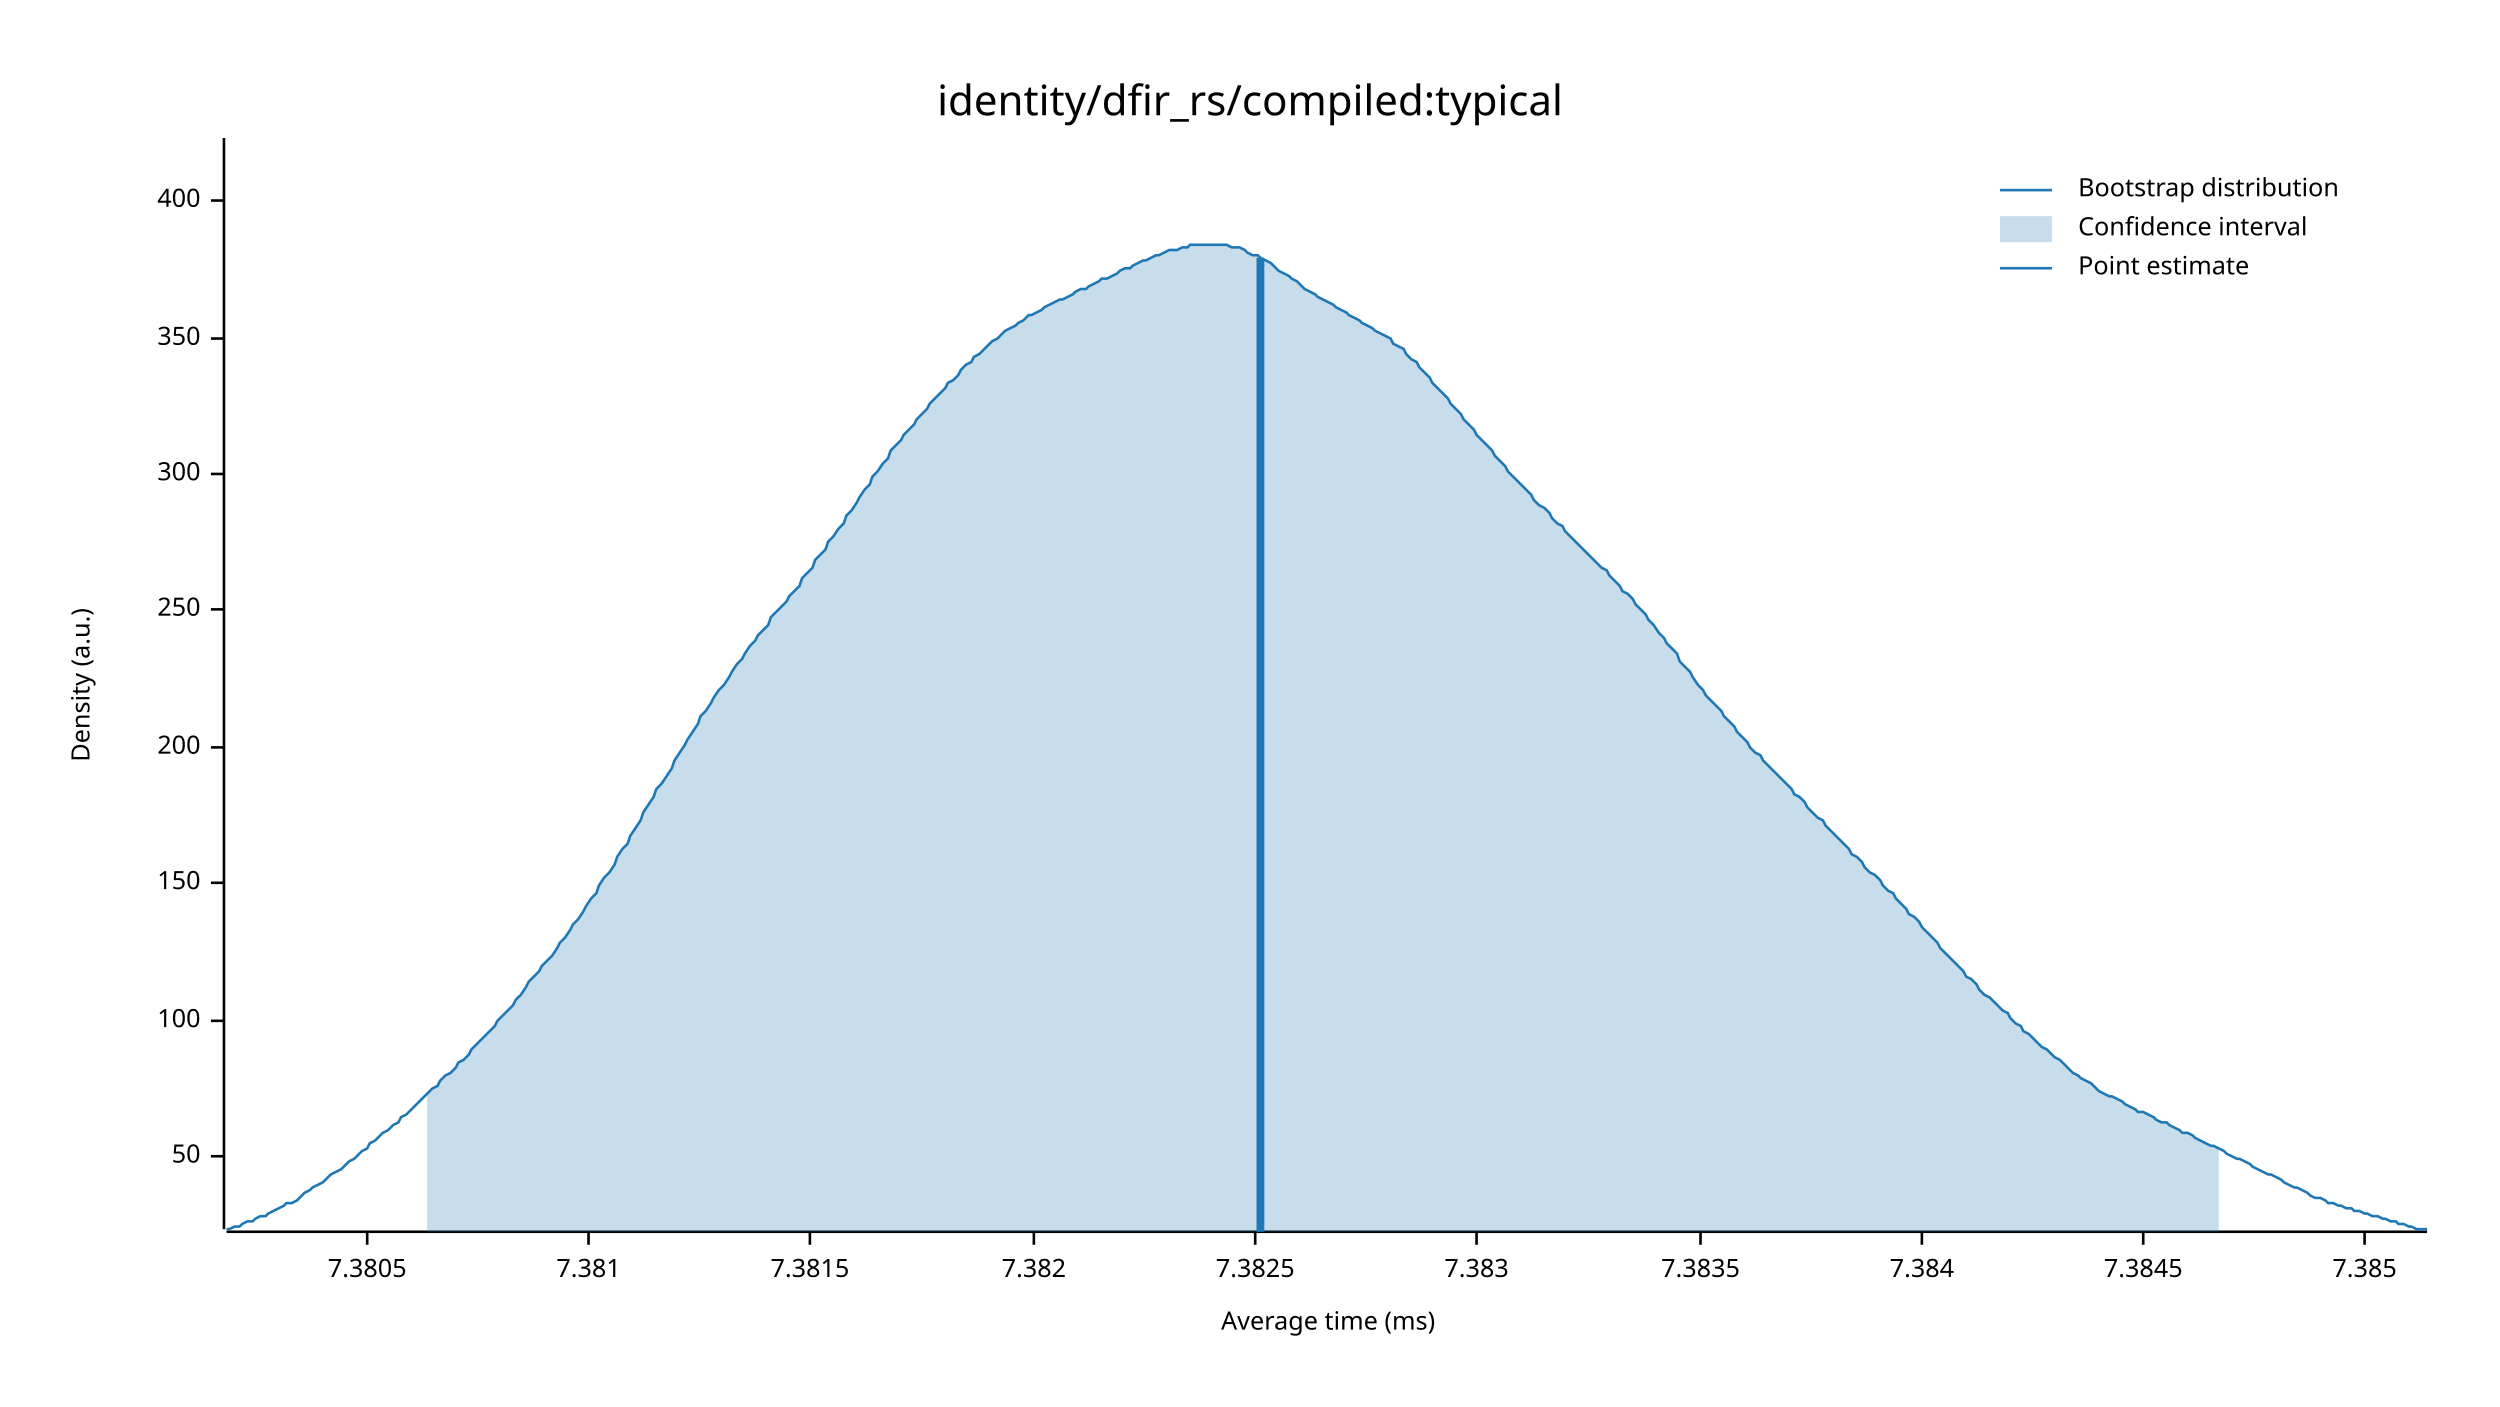
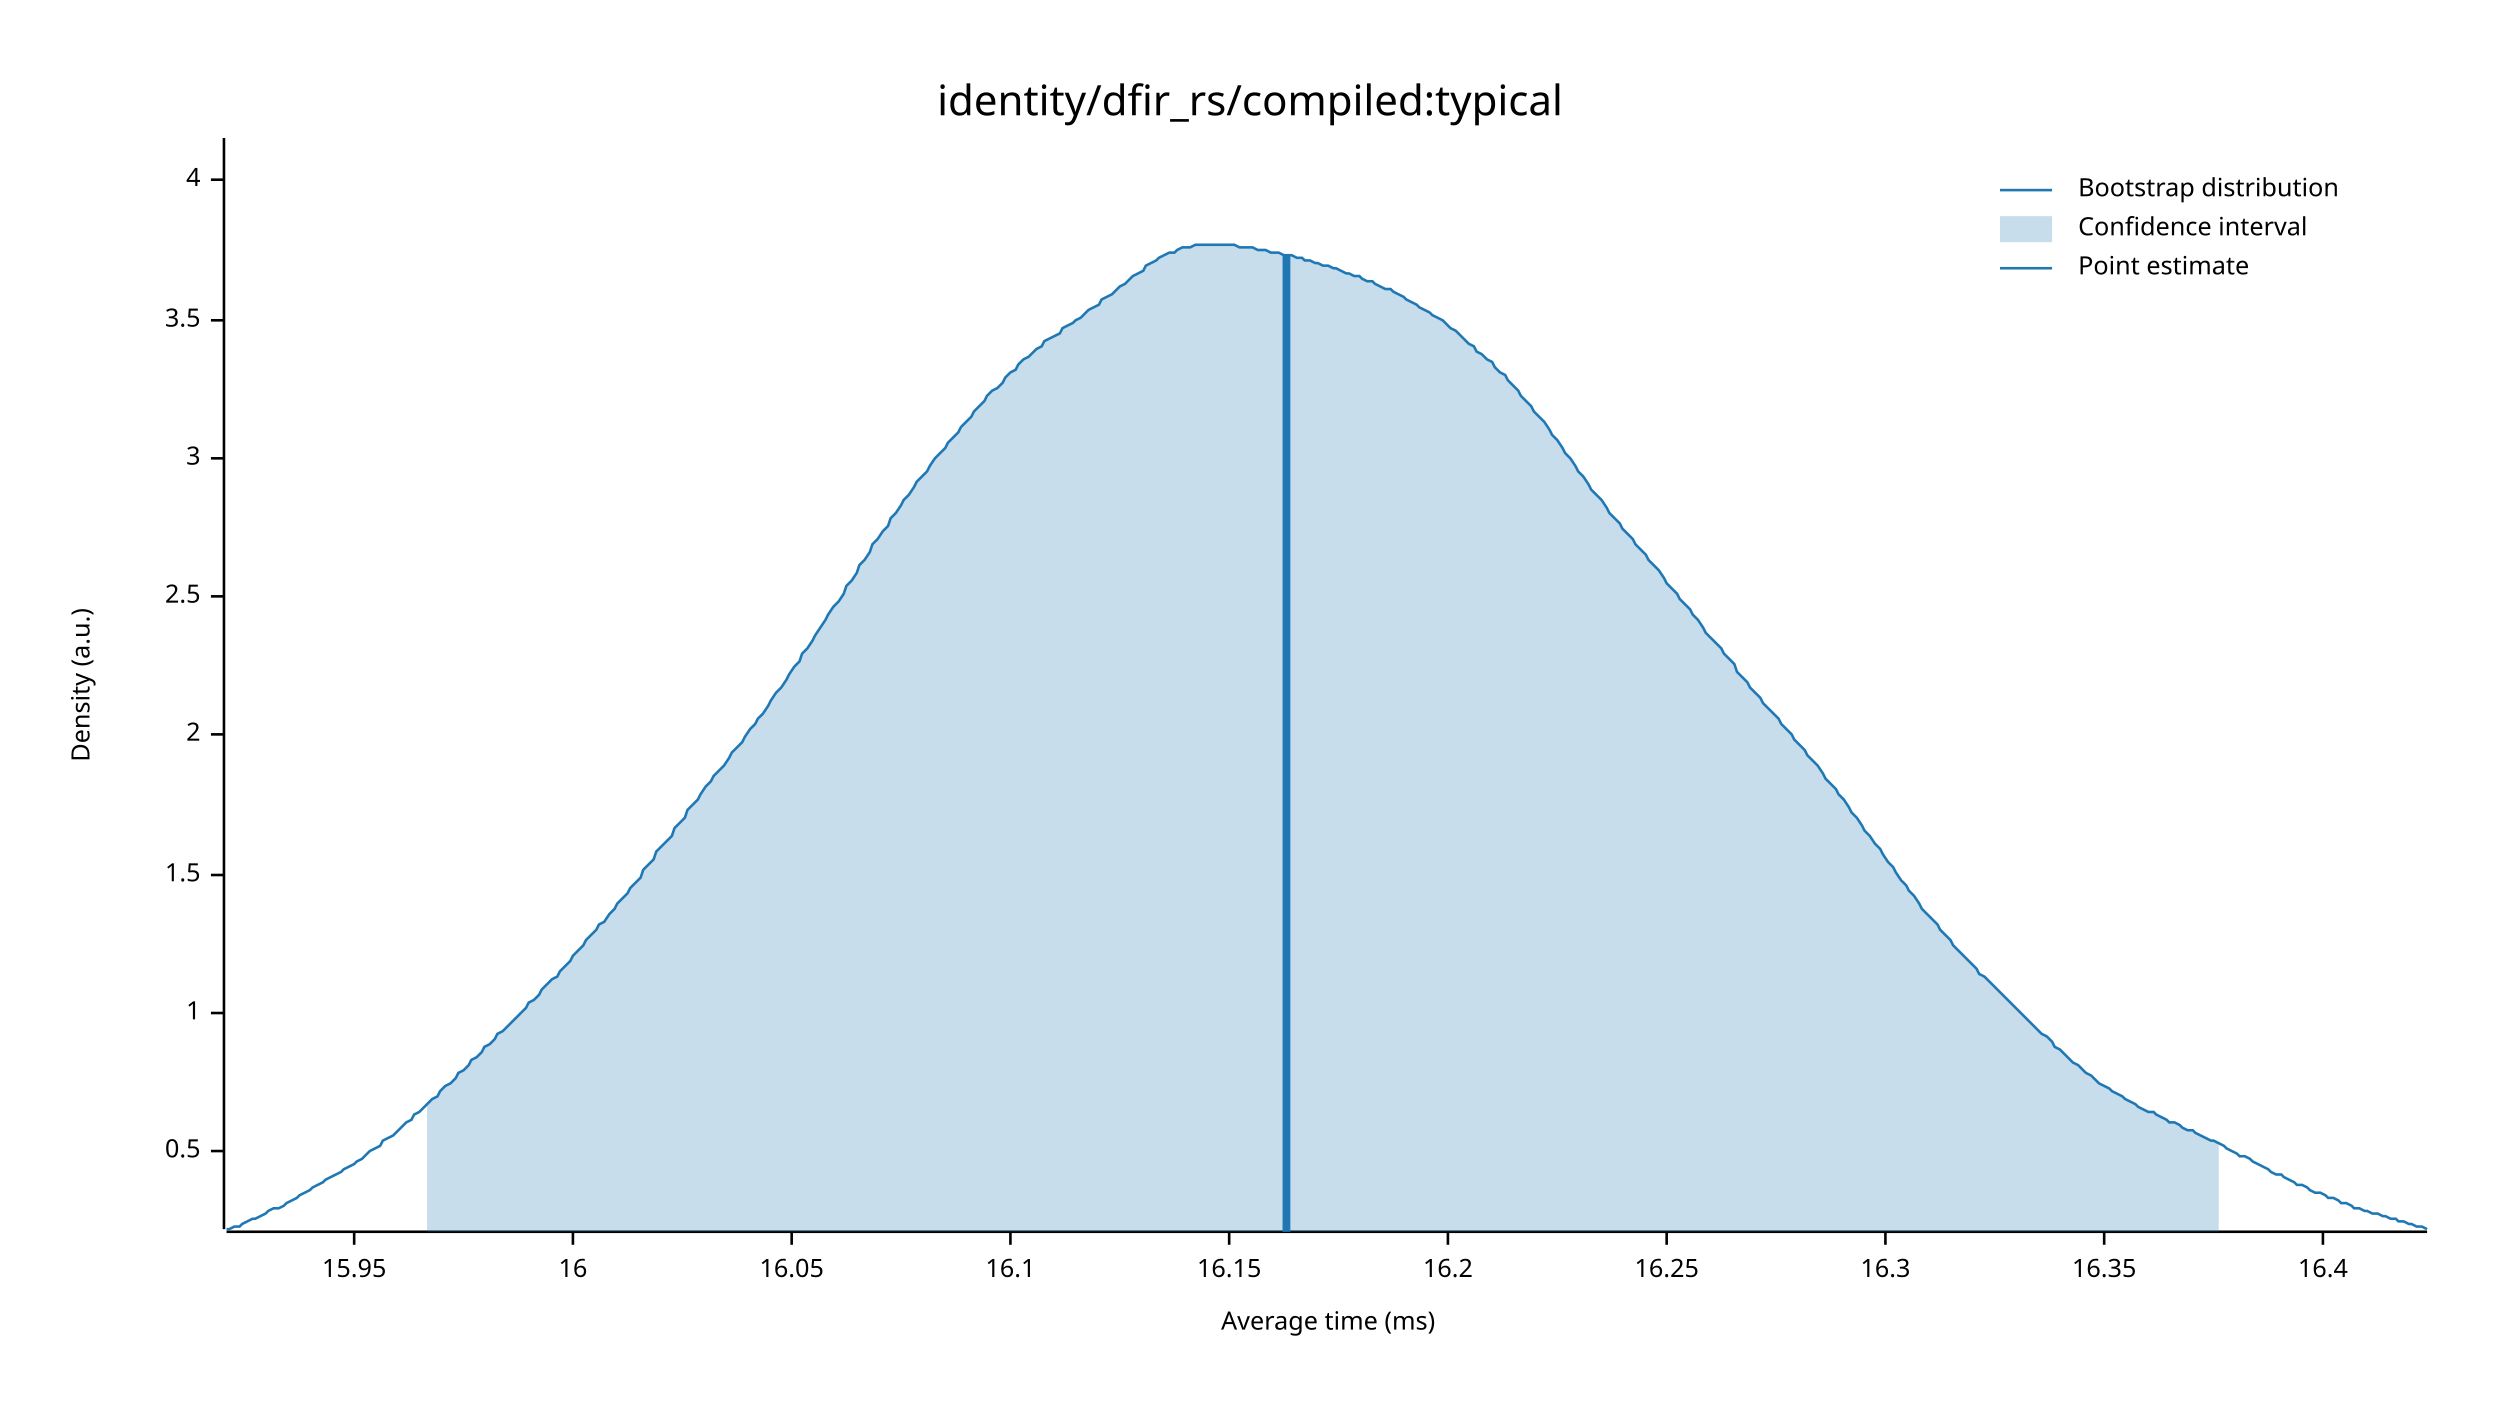
<svg xmlns="http://www.w3.org/2000/svg" width="960" height="540" viewBox="0 0 960 540">
  <text x="480" y="32" dy="0.76em" text-anchor="middle" font-family="sans-serif" font-size="16.129" opacity="1" fill="#000000">
identity/dfir_rs/compiled:typical
</text>
  <text x="27" y="263" dy="0.76em" text-anchor="middle" font-family="sans-serif" font-size="9.677" opacity="1" fill="#000000" transform="rotate(270, 27, 263)">
Density (a.u.)
</text>
  <text x="510" y="513" dy="-0.5ex" text-anchor="middle" font-family="sans-serif" font-size="9.677" opacity="1" fill="#000000">
Average time (ms)
</text>
  <polyline fill="none" opacity="1" stroke="#000000" stroke-width="1" points="86,53 86,472 " />
-   <text x="77" y="444" dy="0.5ex" text-anchor="end" font-family="sans-serif" font-size="9.677" opacity="1" fill="#000000">
- 50
+   <text x="77" y="442" dy="0.5ex" text-anchor="end" font-family="sans-serif" font-size="9.677" opacity="1" fill="#000000">
+ 0.5
</text>
-   <polyline fill="none" opacity="1" stroke="#000000" stroke-width="1" points="81,444 86,444 " />
-   <text x="77" y="392" dy="0.5ex" text-anchor="end" font-family="sans-serif" font-size="9.677" opacity="1" fill="#000000">
- 100
+   <polyline fill="none" opacity="1" stroke="#000000" stroke-width="1" points="81,442 86,442 " />
+   <text x="77" y="389" dy="0.5ex" text-anchor="end" font-family="sans-serif" font-size="9.677" opacity="1" fill="#000000">
+ 1
</text>
-   <polyline fill="none" opacity="1" stroke="#000000" stroke-width="1" points="81,392 86,392 " />
-   <text x="77" y="339" dy="0.5ex" text-anchor="end" font-family="sans-serif" font-size="9.677" opacity="1" fill="#000000">
- 150
+   <polyline fill="none" opacity="1" stroke="#000000" stroke-width="1" points="81,389 86,389 " />
+   <text x="77" y="336" dy="0.5ex" text-anchor="end" font-family="sans-serif" font-size="9.677" opacity="1" fill="#000000">
+ 1.5
</text>
-   <polyline fill="none" opacity="1" stroke="#000000" stroke-width="1" points="81,339 86,339 " />
-   <text x="77" y="287" dy="0.5ex" text-anchor="end" font-family="sans-serif" font-size="9.677" opacity="1" fill="#000000">
- 200
+   <polyline fill="none" opacity="1" stroke="#000000" stroke-width="1" points="81,336 86,336 " />
+   <text x="77" y="282" dy="0.5ex" text-anchor="end" font-family="sans-serif" font-size="9.677" opacity="1" fill="#000000">
+ 2
</text>
-   <polyline fill="none" opacity="1" stroke="#000000" stroke-width="1" points="81,287 86,287 " />
-   <text x="77" y="234" dy="0.5ex" text-anchor="end" font-family="sans-serif" font-size="9.677" opacity="1" fill="#000000">
- 250
+   <polyline fill="none" opacity="1" stroke="#000000" stroke-width="1" points="81,282 86,282 " />
+   <text x="77" y="229" dy="0.5ex" text-anchor="end" font-family="sans-serif" font-size="9.677" opacity="1" fill="#000000">
+ 2.5
</text>
-   <polyline fill="none" opacity="1" stroke="#000000" stroke-width="1" points="81,234 86,234 " />
-   <text x="77" y="182" dy="0.5ex" text-anchor="end" font-family="sans-serif" font-size="9.677" opacity="1" fill="#000000">
- 300
+   <polyline fill="none" opacity="1" stroke="#000000" stroke-width="1" points="81,229 86,229 " />
+   <text x="77" y="176" dy="0.5ex" text-anchor="end" font-family="sans-serif" font-size="9.677" opacity="1" fill="#000000">
+ 3
</text>
-   <polyline fill="none" opacity="1" stroke="#000000" stroke-width="1" points="81,182 86,182 " />
-   <text x="77" y="130" dy="0.5ex" text-anchor="end" font-family="sans-serif" font-size="9.677" opacity="1" fill="#000000">
- 350
+   <polyline fill="none" opacity="1" stroke="#000000" stroke-width="1" points="81,176 86,176 " />
+   <text x="77" y="123" dy="0.5ex" text-anchor="end" font-family="sans-serif" font-size="9.677" opacity="1" fill="#000000">
+ 3.5
</text>
-   <polyline fill="none" opacity="1" stroke="#000000" stroke-width="1" points="81,130 86,130 " />
-   <text x="77" y="77" dy="0.5ex" text-anchor="end" font-family="sans-serif" font-size="9.677" opacity="1" fill="#000000">
- 400
+   <polyline fill="none" opacity="1" stroke="#000000" stroke-width="1" points="81,123 86,123 " />
+   <text x="77" y="69" dy="0.5ex" text-anchor="end" font-family="sans-serif" font-size="9.677" opacity="1" fill="#000000">
+ 4
</text>
-   <polyline fill="none" opacity="1" stroke="#000000" stroke-width="1" points="81,77 86,77 " />
+   <polyline fill="none" opacity="1" stroke="#000000" stroke-width="1" points="81,69 86,69 " />
  <polyline fill="none" opacity="1" stroke="#000000" stroke-width="1" points="87,473 932,473 " />
-   <text x="141" y="483" dy="0.76em" text-anchor="middle" font-family="sans-serif" font-size="9.677" opacity="1" fill="#000000">
- 7.3805
+   <text x="136" y="483" dy="0.76em" text-anchor="middle" font-family="sans-serif" font-size="9.677" opacity="1" fill="#000000">
+ 15.95
</text>
-   <polyline fill="none" opacity="1" stroke="#000000" stroke-width="1" points="141,473 141,478 " />
-   <text x="226" y="483" dy="0.76em" text-anchor="middle" font-family="sans-serif" font-size="9.677" opacity="1" fill="#000000">
- 7.381
+   <polyline fill="none" opacity="1" stroke="#000000" stroke-width="1" points="136,473 136,478 " />
+   <text x="220" y="483" dy="0.76em" text-anchor="middle" font-family="sans-serif" font-size="9.677" opacity="1" fill="#000000">
+ 16
</text>
-   <polyline fill="none" opacity="1" stroke="#000000" stroke-width="1" points="226,473 226,478 " />
-   <text x="311" y="483" dy="0.76em" text-anchor="middle" font-family="sans-serif" font-size="9.677" opacity="1" fill="#000000">
- 7.3815
+   <polyline fill="none" opacity="1" stroke="#000000" stroke-width="1" points="220,473 220,478 " />
+   <text x="304" y="483" dy="0.76em" text-anchor="middle" font-family="sans-serif" font-size="9.677" opacity="1" fill="#000000">
+ 16.05
</text>
-   <polyline fill="none" opacity="1" stroke="#000000" stroke-width="1" points="311,473 311,478 " />
-   <text x="397" y="483" dy="0.76em" text-anchor="middle" font-family="sans-serif" font-size="9.677" opacity="1" fill="#000000">
- 7.382
+   <polyline fill="none" opacity="1" stroke="#000000" stroke-width="1" points="304,473 304,478 " />
+   <text x="388" y="483" dy="0.76em" text-anchor="middle" font-family="sans-serif" font-size="9.677" opacity="1" fill="#000000">
+ 16.1
</text>
-   <polyline fill="none" opacity="1" stroke="#000000" stroke-width="1" points="397,473 397,478 " />
-   <text x="482" y="483" dy="0.76em" text-anchor="middle" font-family="sans-serif" font-size="9.677" opacity="1" fill="#000000">
- 7.3825
+   <polyline fill="none" opacity="1" stroke="#000000" stroke-width="1" points="388,473 388,478 " />
+   <text x="472" y="483" dy="0.76em" text-anchor="middle" font-family="sans-serif" font-size="9.677" opacity="1" fill="#000000">
+ 16.15
</text>
-   <polyline fill="none" opacity="1" stroke="#000000" stroke-width="1" points="482,473 482,478 " />
-   <text x="567" y="483" dy="0.76em" text-anchor="middle" font-family="sans-serif" font-size="9.677" opacity="1" fill="#000000">
- 7.383
+   <polyline fill="none" opacity="1" stroke="#000000" stroke-width="1" points="472,473 472,478 " />
+   <text x="556" y="483" dy="0.76em" text-anchor="middle" font-family="sans-serif" font-size="9.677" opacity="1" fill="#000000">
+ 16.2
</text>
-   <polyline fill="none" opacity="1" stroke="#000000" stroke-width="1" points="567,473 567,478 " />
-   <text x="653" y="483" dy="0.76em" text-anchor="middle" font-family="sans-serif" font-size="9.677" opacity="1" fill="#000000">
- 7.3835
+   <polyline fill="none" opacity="1" stroke="#000000" stroke-width="1" points="556,473 556,478 " />
+   <text x="640" y="483" dy="0.76em" text-anchor="middle" font-family="sans-serif" font-size="9.677" opacity="1" fill="#000000">
+ 16.25
</text>
-   <polyline fill="none" opacity="1" stroke="#000000" stroke-width="1" points="653,473 653,478 " />
-   <text x="738" y="483" dy="0.76em" text-anchor="middle" font-family="sans-serif" font-size="9.677" opacity="1" fill="#000000">
- 7.384
+   <polyline fill="none" opacity="1" stroke="#000000" stroke-width="1" points="640,473 640,478 " />
+   <text x="724" y="483" dy="0.76em" text-anchor="middle" font-family="sans-serif" font-size="9.677" opacity="1" fill="#000000">
+ 16.3
</text>
-   <polyline fill="none" opacity="1" stroke="#000000" stroke-width="1" points="738,473 738,478 " />
-   <text x="823" y="483" dy="0.76em" text-anchor="middle" font-family="sans-serif" font-size="9.677" opacity="1" fill="#000000">
- 7.3845
+   <polyline fill="none" opacity="1" stroke="#000000" stroke-width="1" points="724,473 724,478 " />
+   <text x="808" y="483" dy="0.76em" text-anchor="middle" font-family="sans-serif" font-size="9.677" opacity="1" fill="#000000">
+ 16.35
</text>
-   <polyline fill="none" opacity="1" stroke="#000000" stroke-width="1" points="823,473 823,478 " />
-   <text x="908" y="483" dy="0.76em" text-anchor="middle" font-family="sans-serif" font-size="9.677" opacity="1" fill="#000000">
- 7.385
+   <polyline fill="none" opacity="1" stroke="#000000" stroke-width="1" points="808,473 808,478 " />
+   <text x="892" y="483" dy="0.76em" text-anchor="middle" font-family="sans-serif" font-size="9.677" opacity="1" fill="#000000">
+ 16.4
</text>
-   <polyline fill="none" opacity="1" stroke="#000000" stroke-width="1" points="908,473 908,478 " />
-   <polyline fill="none" opacity="1" stroke="#1F78B4" stroke-width="1" points="87,472 88,472 90,471 92,471 93,470 95,469 97,469 98,468 100,467 102,467 103,466 105,465 107,464 109,463 110,462 112,462 114,461 115,460 117,458 119,457 120,456 122,455 124,454 125,453 127,451 129,450 131,449 132,448 134,446 136,445 137,444 139,442 141,441 142,439 144,438 146,436 147,435 149,434 151,432 153,431 154,429 156,428 158,426 159,425 161,423 163,421 164,420 166,418 168,417 169,415 171,413 173,412 175,410 176,408 178,407 180,405 181,403 183,401 185,399 186,398 188,396 190,394 191,392 193,390 195,388 197,386 198,384 200,382 202,379 203,377 205,375 207,373 208,371 210,369 212,367 214,364 215,362 217,360 219,357 220,355 222,353 224,350 225,348 227,345 229,343 230,340 232,337 234,335 236,332 237,329 239,326 241,324 242,321 244,318 246,315 247,312 249,309 251,306 252,303 254,301 256,298 258,295 259,292 261,289 263,286 264,284 266,281 268,278 269,275 271,273 273,270 274,268 276,265 278,263 280,260 281,258 283,255 285,253 286,251 288,248 290,246 291,244 293,242 295,240 296,237 298,235 300,233 302,231 303,229 305,227 307,225 308,222 310,220 312,218 313,215 315,213 317,211 318,208 320,206 322,203 324,201 325,198 327,196 329,193 330,191 332,188 334,186 335,183 337,181 339,178 341,176 342,173 344,171 346,169 347,167 349,165 351,163 352,161 354,159 356,157 357,155 359,153 361,151 363,149 364,147 366,146 368,144 369,142 371,140 373,139 374,137 376,136 378,134 379,133 381,131 383,130 385,128 386,127 388,126 390,125 391,124 393,123 395,121 396,121 398,120 400,119 401,118 403,117 405,116 407,115 408,115 410,114 412,113 413,112 415,111 417,111 418,110 420,109 422,108 423,107 425,107 427,106 429,105 430,104 432,103 434,103 435,102 437,101 439,100 440,100 442,99 444,98 445,98 447,97 449,96 451,96 452,96 454,95 456,95 457,94 459,94 461,94 462,94 464,94 466,94 468,94 469,94 471,94 473,95 474,95 476,95 478,96 479,97 481,98 483,98 484,99 486,100 488,101 490,103 491,104 493,105 495,106 496,107 498,108 500,110 501,111 503,112 505,113 506,114 508,115 510,116 512,117 513,118 515,119 517,120 518,121 520,122 522,123 523,124 525,125 527,126 528,127 530,128 532,129 534,130 535,132 537,133 539,134 540,136 542,138 544,139 545,141 547,143 549,145 550,147 552,149 554,151 556,153 557,155 559,157 561,159 562,161 564,163 566,165 567,167 569,169 571,171 573,173 574,175 576,177 578,179 579,181 581,183 583,185 584,186 586,188 588,190 589,192 591,194 593,195 595,197 596,199 598,201 600,202 601,204 603,206 605,208 606,209 608,211 610,213 611,214 613,216 615,218 617,219 618,221 620,223 622,225 623,227 625,228 627,230 628,232 630,234 632,236 633,238 635,240 637,243 639,245 640,247 642,249 644,251 645,254 647,256 649,258 650,260 652,263 654,265 655,267 657,269 659,271 661,273 662,275 664,277 666,279 667,281 669,283 671,285 672,287 674,289 676,290 677,292 679,294 681,296 683,298 684,299 686,301 688,303 689,305 691,306 693,308 694,310 696,312 698,314 700,315 701,317 703,319 705,321 706,322 708,324 710,326 711,328 713,329 715,331 716,333 718,335 720,336 722,338 723,340 725,342 727,343 728,345 730,347 732,349 733,351 735,352 737,354 738,356 740,358 742,360 744,362 745,364 747,366 749,368 750,369 752,371 754,373 755,375 757,376 759,378 760,380 762,382 764,383 766,385 767,386 769,388 771,389 772,391 774,393 776,394 777,396 779,397 781,399 782,400 784,402 786,403 788,405 789,406 791,407 793,409 794,410 796,412 798,413 799,414 801,415 803,416 804,417 806,419 808,420 810,421 811,421 813,422 815,423 816,424 818,425 820,426 821,427 823,427 825,428 827,429 828,430 830,431 832,431 833,432 835,433 837,434 838,435 840,435 842,436 843,437 845,438 847,439 849,440 850,440 852,441 854,442 855,443 857,444 859,445 860,445 862,446 864,447 865,448 867,449 869,450 871,451 872,451 874,452 876,453 877,454 879,455 881,456 882,456 884,457 886,458 887,459 889,460 891,460 893,461 894,462 896,462 898,463 899,463 901,464 903,464 904,465 906,465 908,466 909,466 911,467 913,467 915,468 916,468 918,469 920,469 921,470 923,470 925,471 926,471 928,472 930,472 932,472 " />
-   <polygon opacity="0.25" fill="#1F78B4" points="164,420 166,418 168,417 169,415 171,413 173,412 175,410 176,408 178,407 180,405 181,403 183,401 185,399 186,398 188,396 190,394 191,392 193,390 195,388 197,386 198,384 200,382 202,379 203,377 205,375 207,373 208,371 210,369 212,367 214,364 215,362 217,360 219,357 220,355 222,353 224,350 225,348 227,345 229,343 230,340 232,337 234,335 236,332 237,329 239,326 241,324 242,321 244,318 246,315 247,312 249,309 251,306 252,303 254,301 256,298 258,295 259,292 261,289 263,286 264,284 266,281 268,278 269,275 271,273 273,270 274,268 276,265 278,263 280,260 281,258 283,255 285,253 286,251 288,248 290,246 291,244 293,242 295,240 296,237 298,235 300,233 302,231 303,229 305,227 307,225 308,222 310,220 312,218 313,215 315,213 317,211 318,208 320,206 322,203 324,201 325,198 327,196 329,193 330,191 332,188 334,186 335,183 337,181 339,178 341,176 342,173 344,171 346,169 347,167 349,165 351,163 352,161 354,159 356,157 357,155 359,153 361,151 363,149 364,147 366,146 368,144 369,142 371,140 373,139 374,137 376,136 378,134 379,133 381,131 383,130 385,128 386,127 388,126 390,125 391,124 393,123 395,121 396,121 398,120 400,119 401,118 403,117 405,116 407,115 408,115 410,114 412,113 413,112 415,111 417,111 418,110 420,109 422,108 423,107 425,107 427,106 429,105 430,104 432,103 434,103 435,102 437,101 439,100 440,100 442,99 444,98 445,98 447,97 449,96 451,96 452,96 454,95 456,95 457,94 459,94 461,94 462,94 464,94 466,94 468,94 469,94 471,94 473,95 474,95 476,95 478,96 479,97 481,98 483,98 484,99 486,100 488,101 490,103 491,104 493,105 495,106 496,107 498,108 500,110 501,111 503,112 505,113 506,114 508,115 510,116 512,117 513,118 515,119 517,120 518,121 520,122 522,123 523,124 525,125 527,126 528,127 530,128 532,129 534,130 535,132 537,133 539,134 540,136 542,138 544,139 545,141 547,143 549,145 550,147 552,149 554,151 556,153 557,155 559,157 561,159 562,161 564,163 566,165 567,167 569,169 571,171 573,173 574,175 576,177 578,179 579,181 581,183 583,185 584,186 586,188 588,190 589,192 591,194 593,195 595,197 596,199 598,201 600,202 601,204 603,206 605,208 606,209 608,211 610,213 611,214 613,216 615,218 617,219 618,221 620,223 622,225 623,227 625,228 627,230 628,232 630,234 632,236 633,238 635,240 637,243 639,245 640,247 642,249 644,251 645,254 647,256 649,258 650,260 652,263 654,265 655,267 657,269 659,271 661,273 662,275 664,277 666,279 667,281 669,283 671,285 672,287 674,289 676,290 677,292 679,294 681,296 683,298 684,299 686,301 688,303 689,305 691,306 693,308 694,310 696,312 698,314 700,315 701,317 703,319 705,321 706,322 708,324 710,326 711,328 713,329 715,331 716,333 718,335 720,336 722,338 723,340 725,342 727,343 728,345 730,347 732,349 733,351 735,352 737,354 738,356 740,358 742,360 744,362 745,364 747,366 749,368 750,369 752,371 754,373 755,375 757,376 759,378 760,380 762,382 764,383 766,385 767,386 769,388 771,389 772,391 774,393 776,394 777,396 779,397 781,399 782,400 784,402 786,403 788,405 789,406 791,407 793,409 794,410 796,412 798,413 799,414 801,415 803,416 804,417 806,419 808,420 810,421 811,421 813,422 815,423 816,424 818,425 820,426 821,427 823,427 825,428 827,429 828,430 830,431 832,431 833,432 835,433 837,434 838,435 840,435 842,436 843,437 845,438 847,439 849,440 850,440 852,441 852,473 164,473 " />
-   <polyline fill="none" opacity="1" stroke="#1F78B4" stroke-width="3" points="484,473 484,99 " />
+   <polyline fill="none" opacity="1" stroke="#000000" stroke-width="1" points="892,473 892,478 " />
+   <polyline fill="none" opacity="1" stroke="#1F78B4" stroke-width="1" points="87,472 88,472 90,471 92,471 93,470 95,469 97,468 98,468 100,467 102,466 103,465 105,464 107,464 109,463 110,462 112,461 114,460 115,459 117,458 119,457 120,456 122,455 124,454 125,453 127,452 129,451 131,450 132,449 134,448 136,447 137,446 139,445 141,443 142,442 144,441 146,440 147,438 149,437 151,436 153,434 154,433 156,431 158,430 159,428 161,427 163,425 164,424 166,422 168,421 169,419 171,417 173,416 175,414 176,412 178,411 180,409 181,407 183,406 185,404 186,402 188,401 190,399 191,397 193,396 195,394 197,392 198,391 200,389 202,387 203,385 205,384 207,382 208,380 210,378 212,376 214,375 215,373 217,371 219,369 220,367 222,365 224,363 225,361 227,359 229,357 230,355 232,354 234,351 236,349 237,347 239,345 241,343 242,341 244,339 246,337 247,334 249,332 251,330 252,327 254,325 256,323 258,321 259,318 261,316 263,314 264,311 266,309 268,307 269,305 271,302 273,300 274,298 276,296 278,294 280,291 281,289 283,287 285,285 286,283 288,280 290,278 291,276 293,274 295,271 296,269 298,266 300,264 302,261 303,259 305,256 307,254 308,251 310,249 312,246 313,244 315,241 317,238 318,236 320,233 322,231 324,228 325,225 327,223 329,220 330,217 332,215 334,212 335,209 337,207 339,204 341,202 342,199 344,197 346,194 347,192 349,190 351,187 352,185 354,183 356,181 357,179 359,176 361,174 363,172 364,170 366,168 368,166 369,164 371,162 373,160 374,158 376,156 378,154 379,152 381,150 383,149 385,147 386,145 388,143 390,142 391,140 393,138 395,137 396,136 398,134 400,133 401,131 403,130 405,129 407,128 408,126 410,125 412,124 413,123 415,122 417,120 418,119 420,118 422,117 423,115 425,114 427,113 429,111 430,110 432,109 434,107 435,106 437,105 439,104 440,102 442,101 444,100 445,99 447,98 449,97 451,97 452,96 454,95 456,95 457,95 459,94 461,94 462,94 464,94 466,94 468,94 469,94 471,94 473,94 474,94 476,95 478,95 479,95 481,95 483,96 484,96 486,96 488,97 490,97 491,97 493,98 495,98 496,98 498,99 500,99 501,100 503,100 505,101 506,101 508,102 510,102 512,103 513,103 515,104 517,105 518,105 520,106 522,106 523,107 525,108 527,108 528,109 530,110 532,111 534,111 535,112 537,113 539,114 540,115 542,116 544,117 545,118 547,119 549,120 550,121 552,122 554,123 556,125 557,126 559,127 561,129 562,130 564,132 566,133 567,135 569,136 571,138 573,139 574,141 576,143 578,144 579,146 581,148 583,150 584,152 586,154 588,156 589,158 591,160 593,162 595,165 596,167 598,169 600,172 601,174 603,176 605,179 606,181 608,183 610,186 611,188 613,190 615,192 617,195 618,197 620,199 622,201 623,203 625,205 627,207 628,209 630,211 632,213 633,215 635,217 637,219 639,222 640,224 642,226 644,228 645,230 647,232 649,234 650,236 652,238 654,241 655,243 657,245 659,247 661,249 662,251 664,253 666,255 667,258 669,260 671,262 672,264 674,266 676,268 677,270 679,272 681,274 683,276 684,278 686,280 688,282 689,284 691,286 693,288 694,290 696,292 698,294 700,297 701,299 703,301 705,303 706,305 708,307 710,310 711,312 713,314 715,317 716,319 718,321 720,324 722,326 723,328 725,331 727,333 728,335 730,338 732,340 733,342 735,344 737,347 738,349 740,351 742,353 744,355 745,357 747,359 749,361 750,363 752,365 754,367 755,368 757,370 759,372 760,374 762,375 764,377 766,379 767,380 769,382 771,384 772,385 774,387 776,389 777,390 779,392 781,394 782,395 784,397 786,398 788,400 789,402 791,403 793,405 794,406 796,408 798,409 799,410 801,412 803,413 804,414 806,416 808,417 810,418 811,419 813,420 815,421 816,422 818,423 820,424 821,425 823,426 825,427 827,427 828,428 830,429 832,430 833,431 835,431 837,432 838,433 840,434 842,434 843,435 845,436 847,437 849,438 850,438 852,439 854,440 855,441 857,442 859,443 860,444 862,444 864,445 865,446 867,447 869,448 871,449 872,450 874,451 876,451 877,452 879,453 881,454 882,455 884,455 886,456 887,457 889,458 891,458 893,459 894,460 896,460 898,461 899,462 901,462 903,463 904,464 906,464 908,465 909,465 911,466 913,466 915,467 916,467 918,468 920,468 921,469 923,469 925,470 926,470 928,471 930,471 932,472 " />
+   <polygon opacity="0.25" fill="#1F78B4" points="164,424 166,422 168,421 169,419 171,417 173,416 175,414 176,412 178,411 180,409 181,407 183,406 185,404 186,402 188,401 190,399 191,397 193,396 195,394 197,392 198,391 200,389 202,387 203,385 205,384 207,382 208,380 210,378 212,376 214,375 215,373 217,371 219,369 220,367 222,365 224,363 225,361 227,359 229,357 230,355 232,354 234,351 236,349 237,347 239,345 241,343 242,341 244,339 246,337 247,334 249,332 251,330 252,327 254,325 256,323 258,321 259,318 261,316 263,314 264,311 266,309 268,307 269,305 271,302 273,300 274,298 276,296 278,294 280,291 281,289 283,287 285,285 286,283 288,280 290,278 291,276 293,274 295,271 296,269 298,266 300,264 302,261 303,259 305,256 307,254 308,251 310,249 312,246 313,244 315,241 317,238 318,236 320,233 322,231 324,228 325,225 327,223 329,220 330,217 332,215 334,212 335,209 337,207 339,204 341,202 342,199 344,197 346,194 347,192 349,190 351,187 352,185 354,183 356,181 357,179 359,176 361,174 363,172 364,170 366,168 368,166 369,164 371,162 373,160 374,158 376,156 378,154 379,152 381,150 383,149 385,147 386,145 388,143 390,142 391,140 393,138 395,137 396,136 398,134 400,133 401,131 403,130 405,129 407,128 408,126 410,125 412,124 413,123 415,122 417,120 418,119 420,118 422,117 423,115 425,114 427,113 429,111 430,110 432,109 434,107 435,106 437,105 439,104 440,102 442,101 444,100 445,99 447,98 449,97 451,97 452,96 454,95 456,95 457,95 459,94 461,94 462,94 464,94 466,94 468,94 469,94 471,94 473,94 474,94 476,95 478,95 479,95 481,95 483,96 484,96 486,96 488,97 490,97 491,97 493,98 495,98 496,98 498,99 500,99 501,100 503,100 505,101 506,101 508,102 510,102 512,103 513,103 515,104 517,105 518,105 520,106 522,106 523,107 525,108 527,108 528,109 530,110 532,111 534,111 535,112 537,113 539,114 540,115 542,116 544,117 545,118 547,119 549,120 550,121 552,122 554,123 556,125 557,126 559,127 561,129 562,130 564,132 566,133 567,135 569,136 571,138 573,139 574,141 576,143 578,144 579,146 581,148 583,150 584,152 586,154 588,156 589,158 591,160 593,162 595,165 596,167 598,169 600,172 601,174 603,176 605,179 606,181 608,183 610,186 611,188 613,190 615,192 617,195 618,197 620,199 622,201 623,203 625,205 627,207 628,209 630,211 632,213 633,215 635,217 637,219 639,222 640,224 642,226 644,228 645,230 647,232 649,234 650,236 652,238 654,241 655,243 657,245 659,247 661,249 662,251 664,253 666,255 667,258 669,260 671,262 672,264 674,266 676,268 677,270 679,272 681,274 683,276 684,278 686,280 688,282 689,284 691,286 693,288 694,290 696,292 698,294 700,297 701,299 703,301 705,303 706,305 708,307 710,310 711,312 713,314 715,317 716,319 718,321 720,324 722,326 723,328 725,331 727,333 728,335 730,338 732,340 733,342 735,344 737,347 738,349 740,351 742,353 744,355 745,357 747,359 749,361 750,363 752,365 754,367 755,368 757,370 759,372 760,374 762,375 764,377 766,379 767,380 769,382 771,384 772,385 774,387 776,389 777,390 779,392 781,394 782,395 784,397 786,398 788,400 789,402 791,403 793,405 794,406 796,408 798,409 799,410 801,412 803,413 804,414 806,416 808,417 810,418 811,419 813,420 815,421 816,422 818,423 820,424 821,425 823,426 825,427 827,427 828,428 830,429 832,430 833,431 835,431 837,432 838,433 840,434 842,434 843,435 845,436 847,437 849,438 850,438 852,439 852,473 164,473 " />
+   <polyline fill="none" opacity="1" stroke="#1F78B4" stroke-width="3" points="494,473 494,98 " />
  <text x="798" y="68" dy="0.76em" text-anchor="start" font-family="sans-serif" font-size="9.677" opacity="1" fill="#000000">
Bootstrap distribution
</text>
  <text x="798" y="83" dy="0.76em" text-anchor="start" font-family="sans-serif" font-size="9.677" opacity="1" fill="#000000">
Confidence interval
</text>
  <text x="798" y="98" dy="0.76em" text-anchor="start" font-family="sans-serif" font-size="9.677" opacity="1" fill="#000000">
Point estimate
</text>
  <polyline fill="none" opacity="1" stroke="#1F78B4" stroke-width="1" points="768,73 788,73 " />
  <rect x="768" y="83" width="20" height="10" opacity="0.25" fill="#1F78B4" stroke="none" />
  <polyline fill="none" opacity="1" stroke="#1F78B4" stroke-width="1" points="768,103 788,103 " />
</svg>
